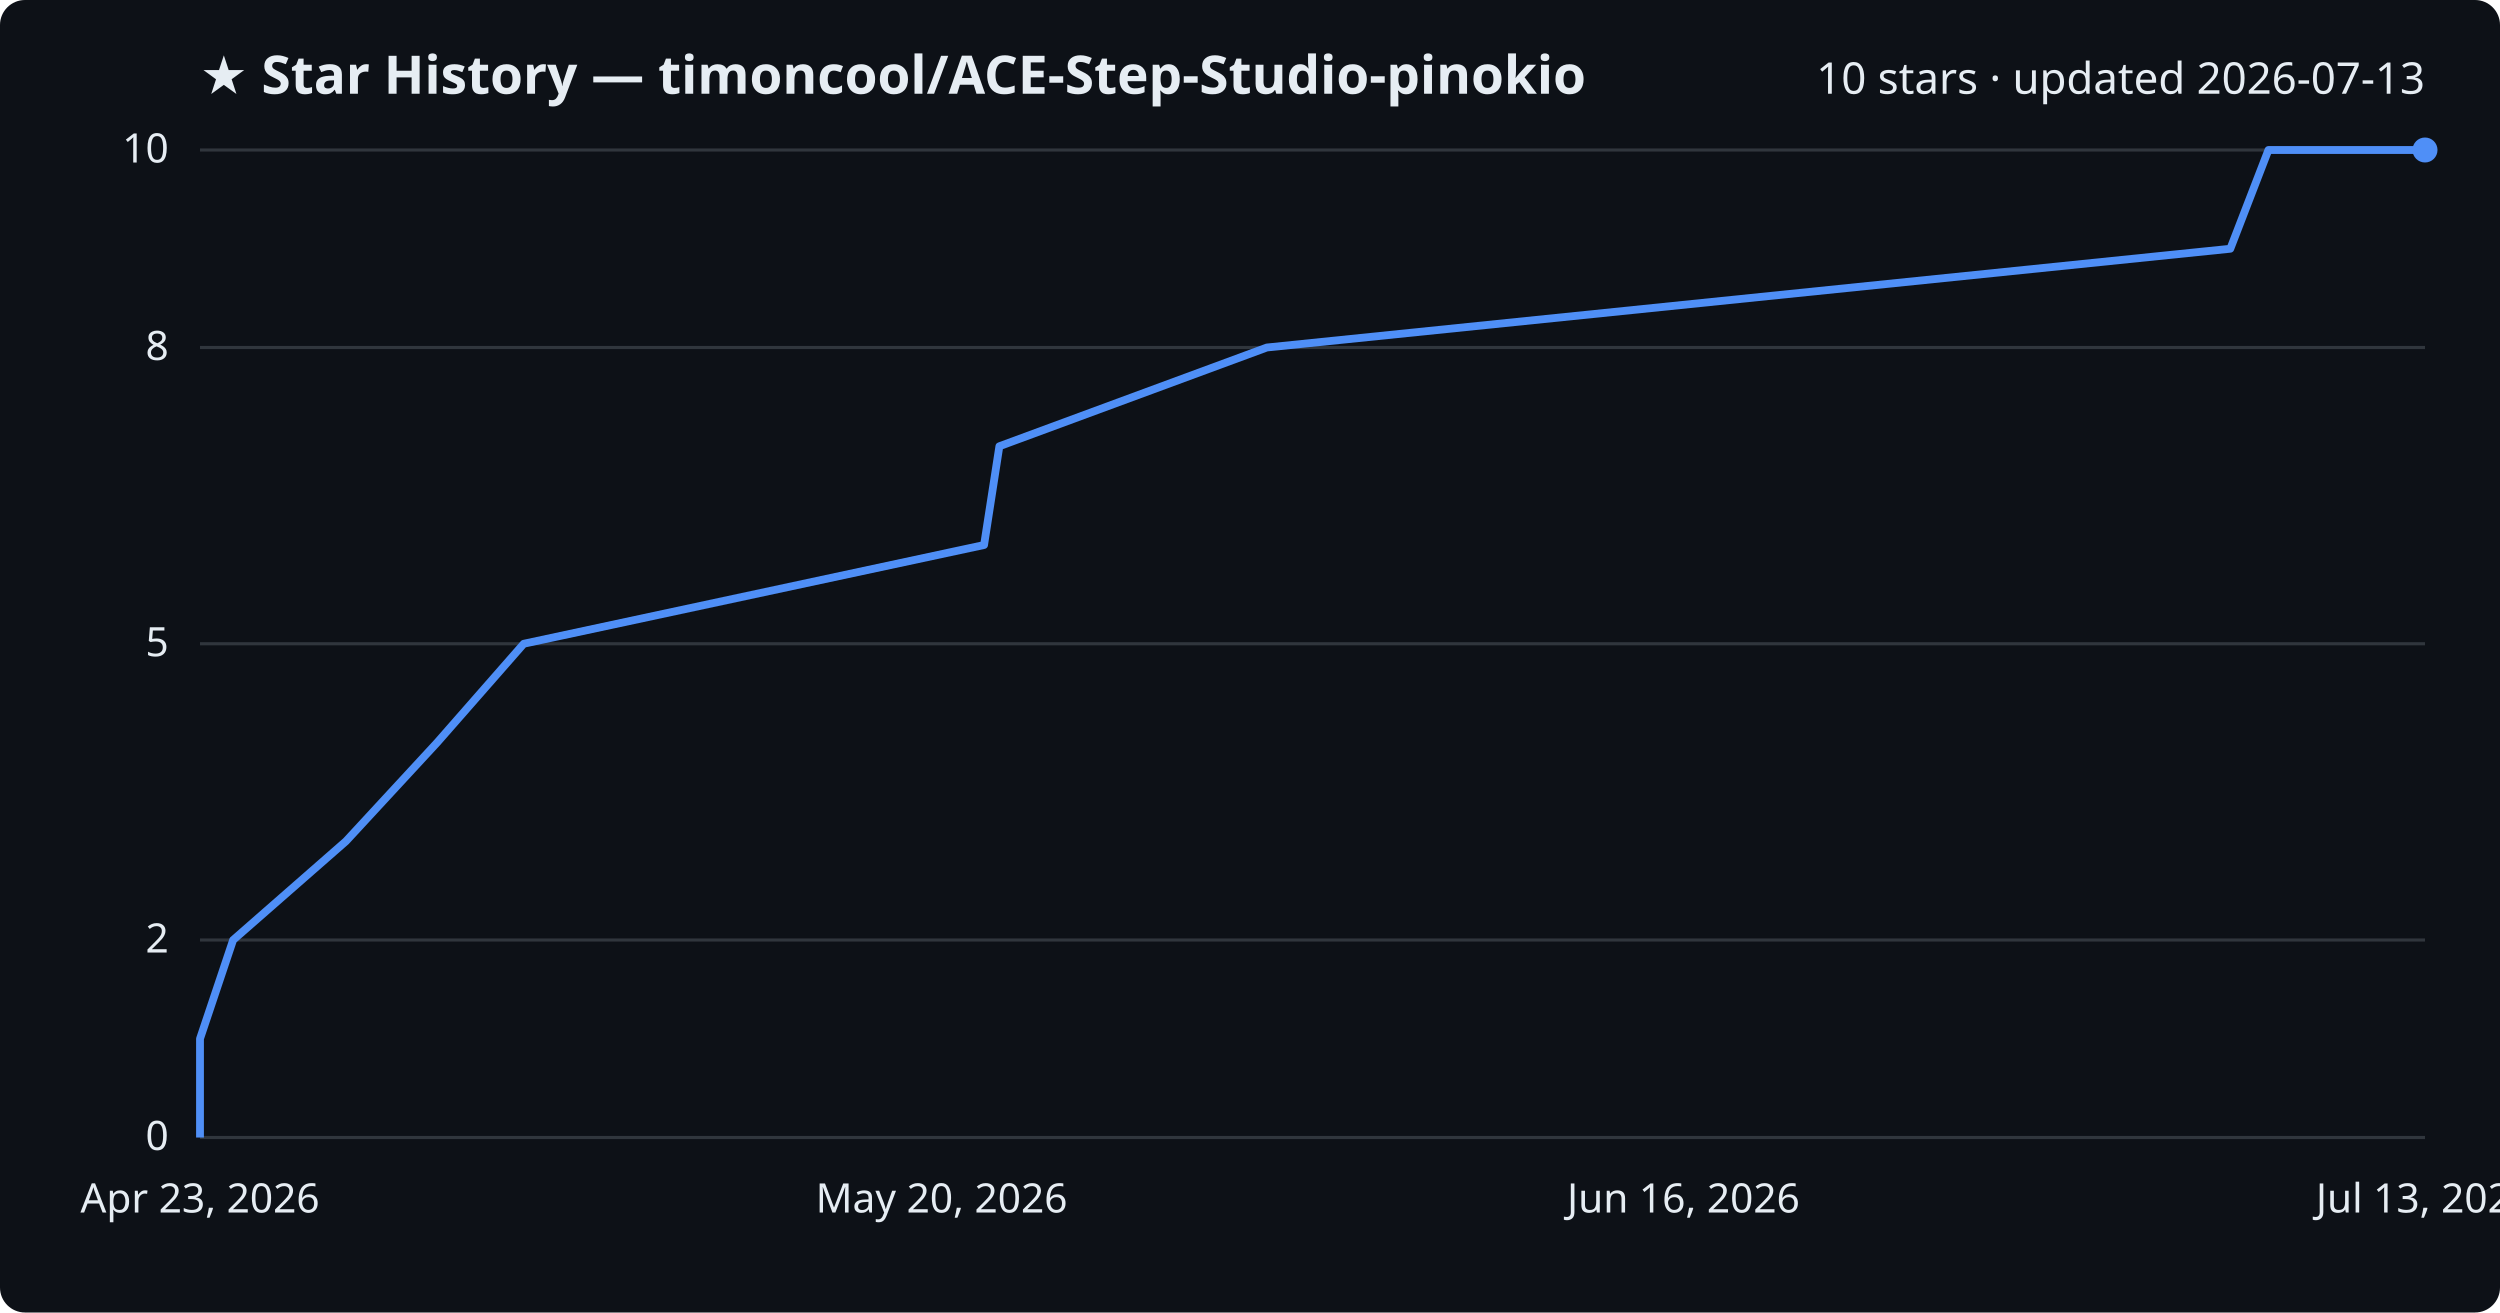
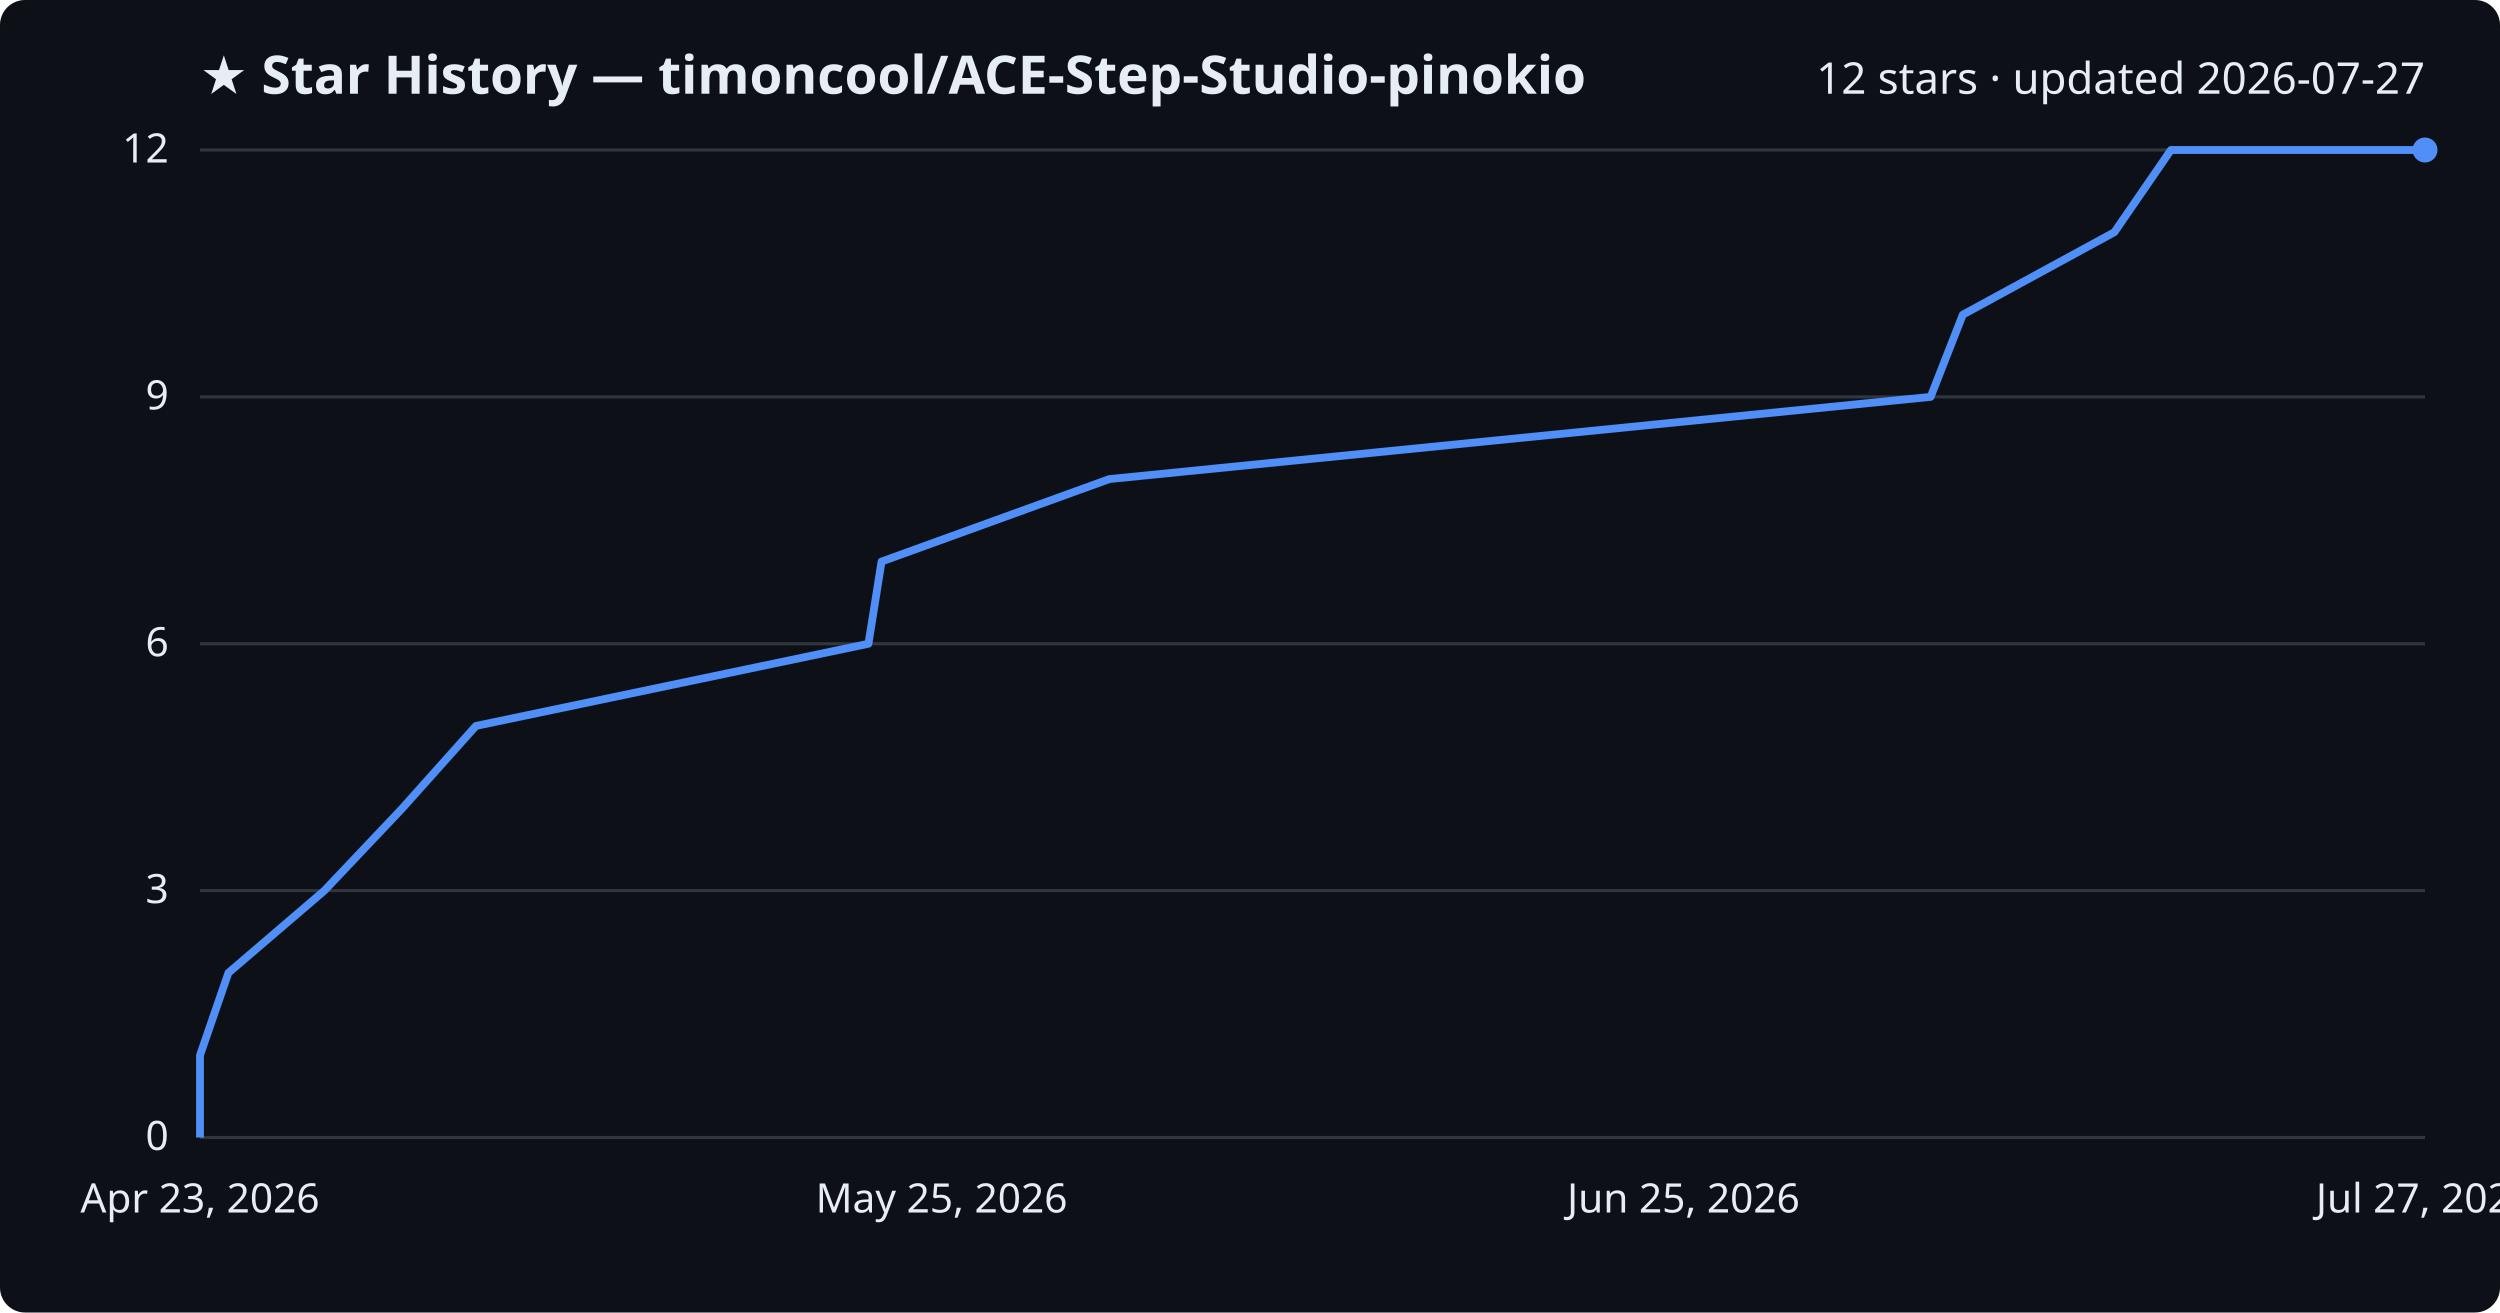
<svg xmlns="http://www.w3.org/2000/svg" viewBox="0 0 800 420" font-family="Segoe UI, sans-serif">
  <rect width="800" height="420" fill="#0d1117" rx="8" />
  <text x="64" y="30" fill="#e6edf3" font-size="17" font-weight="700">★ Star History — timoncool/ACE-Step-Studio-pinokio</text>
-   <text x="776" y="30" fill="#e6edf3" font-size="14" text-anchor="end">10 stars · updated 2026-07-13</text>
+   <text x="776" y="30" fill="#e6edf3" font-size="14" text-anchor="end">12 stars · updated 2026-07-27</text>
  <line x1="64" y1="364.0" x2="776" y2="364.0" stroke="#30363d" stroke-width="1" />
  <text x="54" y="368.0" fill="#e6edf3" font-size="13" text-anchor="end">0</text>
-   <line x1="64" y1="300.8" x2="776" y2="300.8" stroke="#30363d" stroke-width="1" />
-   <text x="54" y="304.8" fill="#e6edf3" font-size="13" text-anchor="end">2</text>
+   <line x1="64" y1="285.0" x2="776" y2="285.0" stroke="#30363d" stroke-width="1" />
+   <text x="54" y="289.0" fill="#e6edf3" font-size="13" text-anchor="end">3</text>
  <line x1="64" y1="206.0" x2="776" y2="206.0" stroke="#30363d" stroke-width="1" />
-   <text x="54" y="210.0" fill="#e6edf3" font-size="13" text-anchor="end">5</text>
-   <line x1="64" y1="111.2" x2="776" y2="111.2" stroke="#30363d" stroke-width="1" />
-   <text x="54" y="115.2" fill="#e6edf3" font-size="13" text-anchor="end">8</text>
+   <text x="54" y="210.0" fill="#e6edf3" font-size="13" text-anchor="end">6</text>
+   <line x1="64" y1="127.0" x2="776" y2="127.0" stroke="#30363d" stroke-width="1" />
+   <text x="54" y="131.0" fill="#e6edf3" font-size="13" text-anchor="end">9</text>
  <line x1="64" y1="48.0" x2="776" y2="48.0" stroke="#30363d" stroke-width="1" />
-   <text x="54" y="52.0" fill="#e6edf3" font-size="13" text-anchor="end">10</text>
-   <path d="M64.0,364.0 L64.0,332.4 L74.6,300.8 L110.7,269.2 L139.9,237.6 L167.6,206.0 L314.9,174.4 L319.8,142.8 L405.4,111.2 L713.7,79.6 L725.9,48.0 L776.0,48.0" fill="none" stroke="#4f8ff7" stroke-width="2.5" stroke-linejoin="round" />
+   <text x="54" y="52.0" fill="#e6edf3" font-size="13" text-anchor="end">12</text>
+   <path d="M64.0,364.0 L64.0,337.7 L73.1,311.3 L103.8,285.0 L128.7,258.7 L152.3,232.3 L277.9,206.0 L282.1,179.7 L355.0,153.3 L617.8,127.0 L628.1,100.7 L676.6,74.3 L694.7,48.0 L776.0,48.0" fill="none" stroke="#4f8ff7" stroke-width="2.5" stroke-linejoin="round" />
  <circle cx="776.0" cy="48.0" r="4" fill="#4f8ff7" />
  <text x="64.0" y="388" fill="#e6edf3" font-size="13" text-anchor="middle">Apr 23, 2026</text>
-   <text x="301.3" y="388" fill="#e6edf3" font-size="13" text-anchor="middle">May 20, 2026</text>
-   <text x="538.7" y="388" fill="#e6edf3" font-size="13" text-anchor="middle">Jun 16, 2026</text>
-   <text x="776.0" y="388" fill="#e6edf3" font-size="13" text-anchor="middle">Jul 13, 2026</text>
+   <text x="301.3" y="388" fill="#e6edf3" font-size="13" text-anchor="middle">May 25, 2026</text>
+   <text x="538.7" y="388" fill="#e6edf3" font-size="13" text-anchor="middle">Jun 25, 2026</text>
+   <text x="776.0" y="388" fill="#e6edf3" font-size="13" text-anchor="middle">Jul 27, 2026</text>
</svg>
